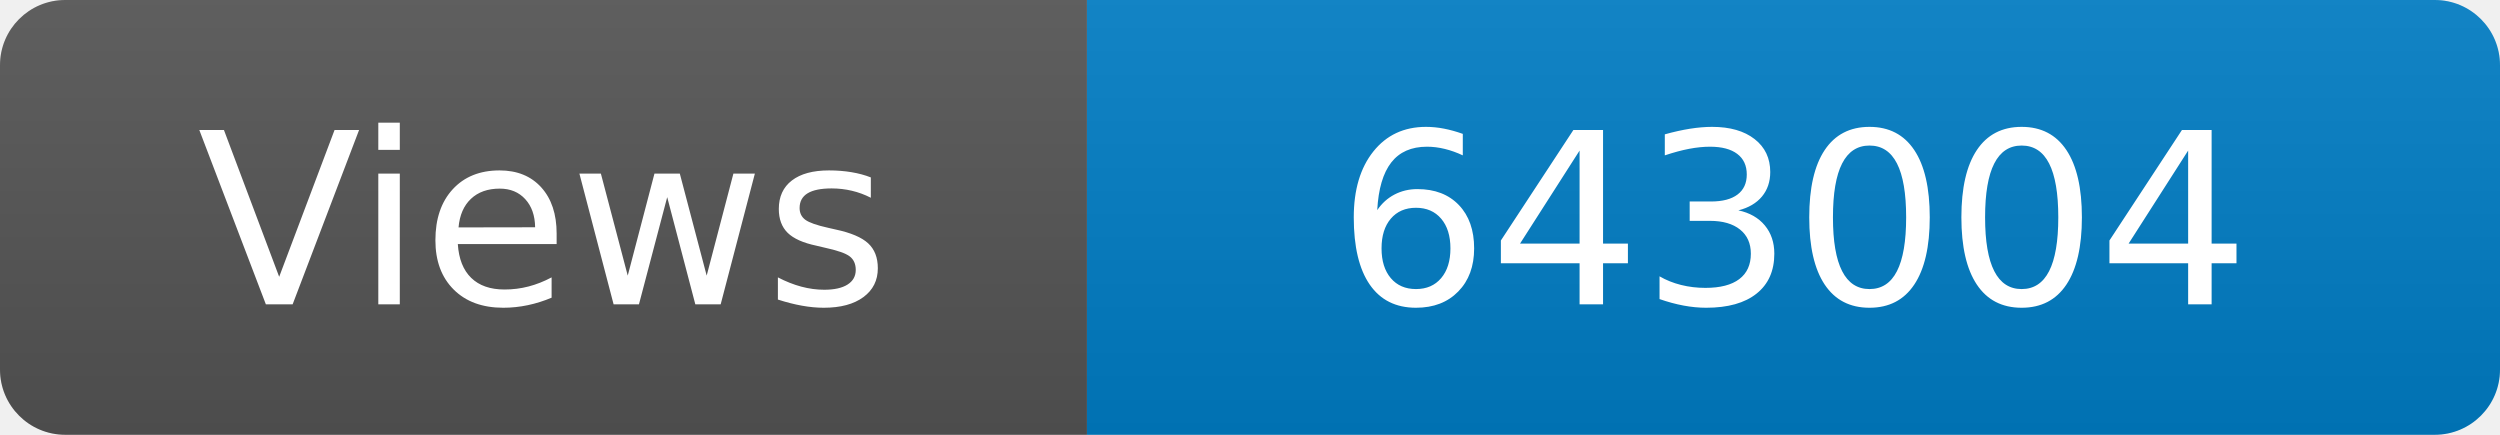
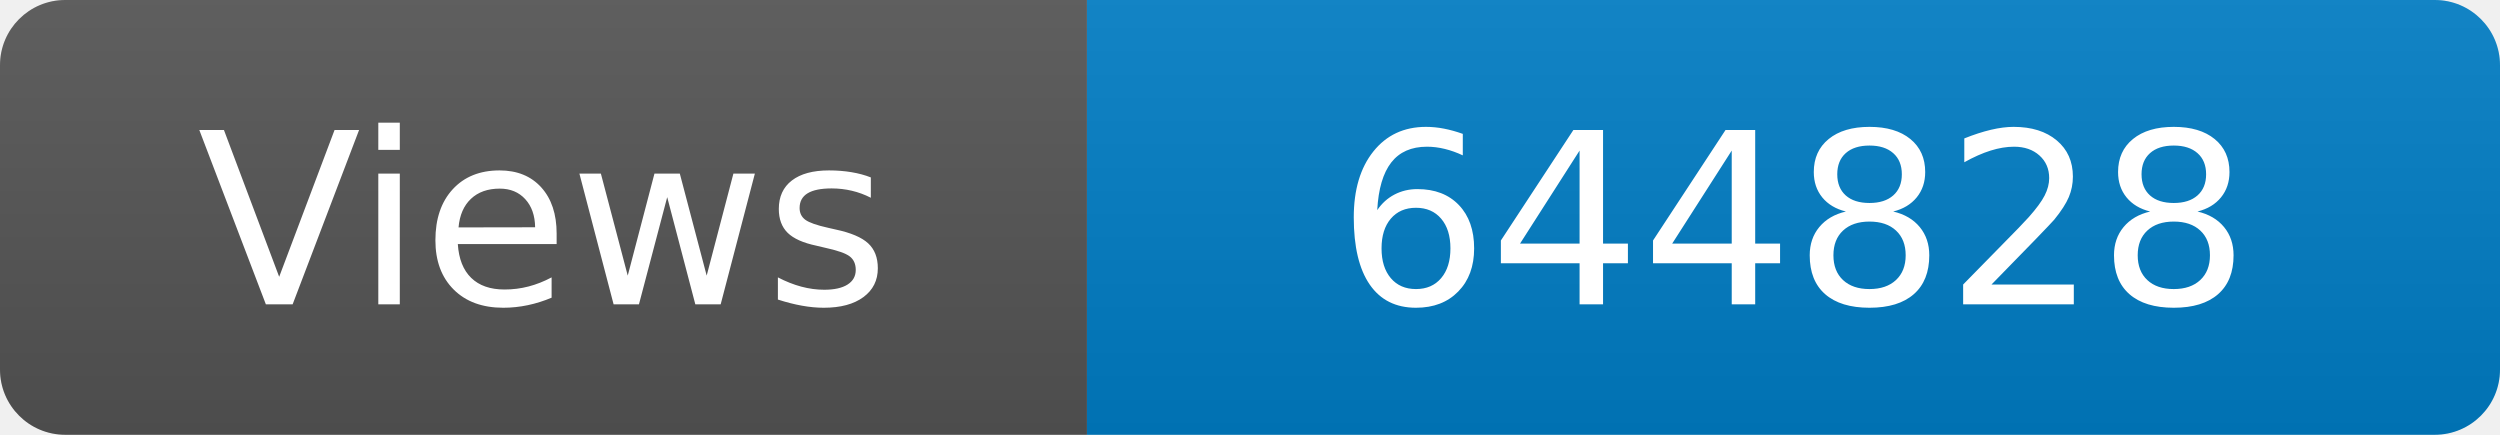
<svg xmlns="http://www.w3.org/2000/svg" width="115" height="20" role="img" aria-label="Maintained?: yes">
  <linearGradient id="s" x2="0" y2="100%">
    <stop offset="0" stop-color="#bbb" stop-opacity=".1" />
    <stop offset="1" stop-opacity=".1" />
  </linearGradient>
  <clipPath id="r">
    <rect width="115" height="20" rx="3" fill="#fff" />
  </clipPath>
  <g clip-path="url(#r)">
    <rect width="50" height="20" fill="#555" />
    <rect x="50" width="160" height="20" fill="#007ec6" />
    <rect width="115" height="20" fill="url(#s)" />
  </g>
  <g fill="#fff" text-anchor="middle" font-family="Verdana,Geneva,DejaVu Sans,sans-serif" font-size="110">
    <text x="250" y="140" transform="scale(.1)" fill="#fff">Views</text>
-     <text x="825" y="140" transform="scale(.1)" fill="#fff">643004</text>
+     <text x="825" y="140" transform="scale(.1)" fill="#fff">644828</text>
  </g>
</svg>
